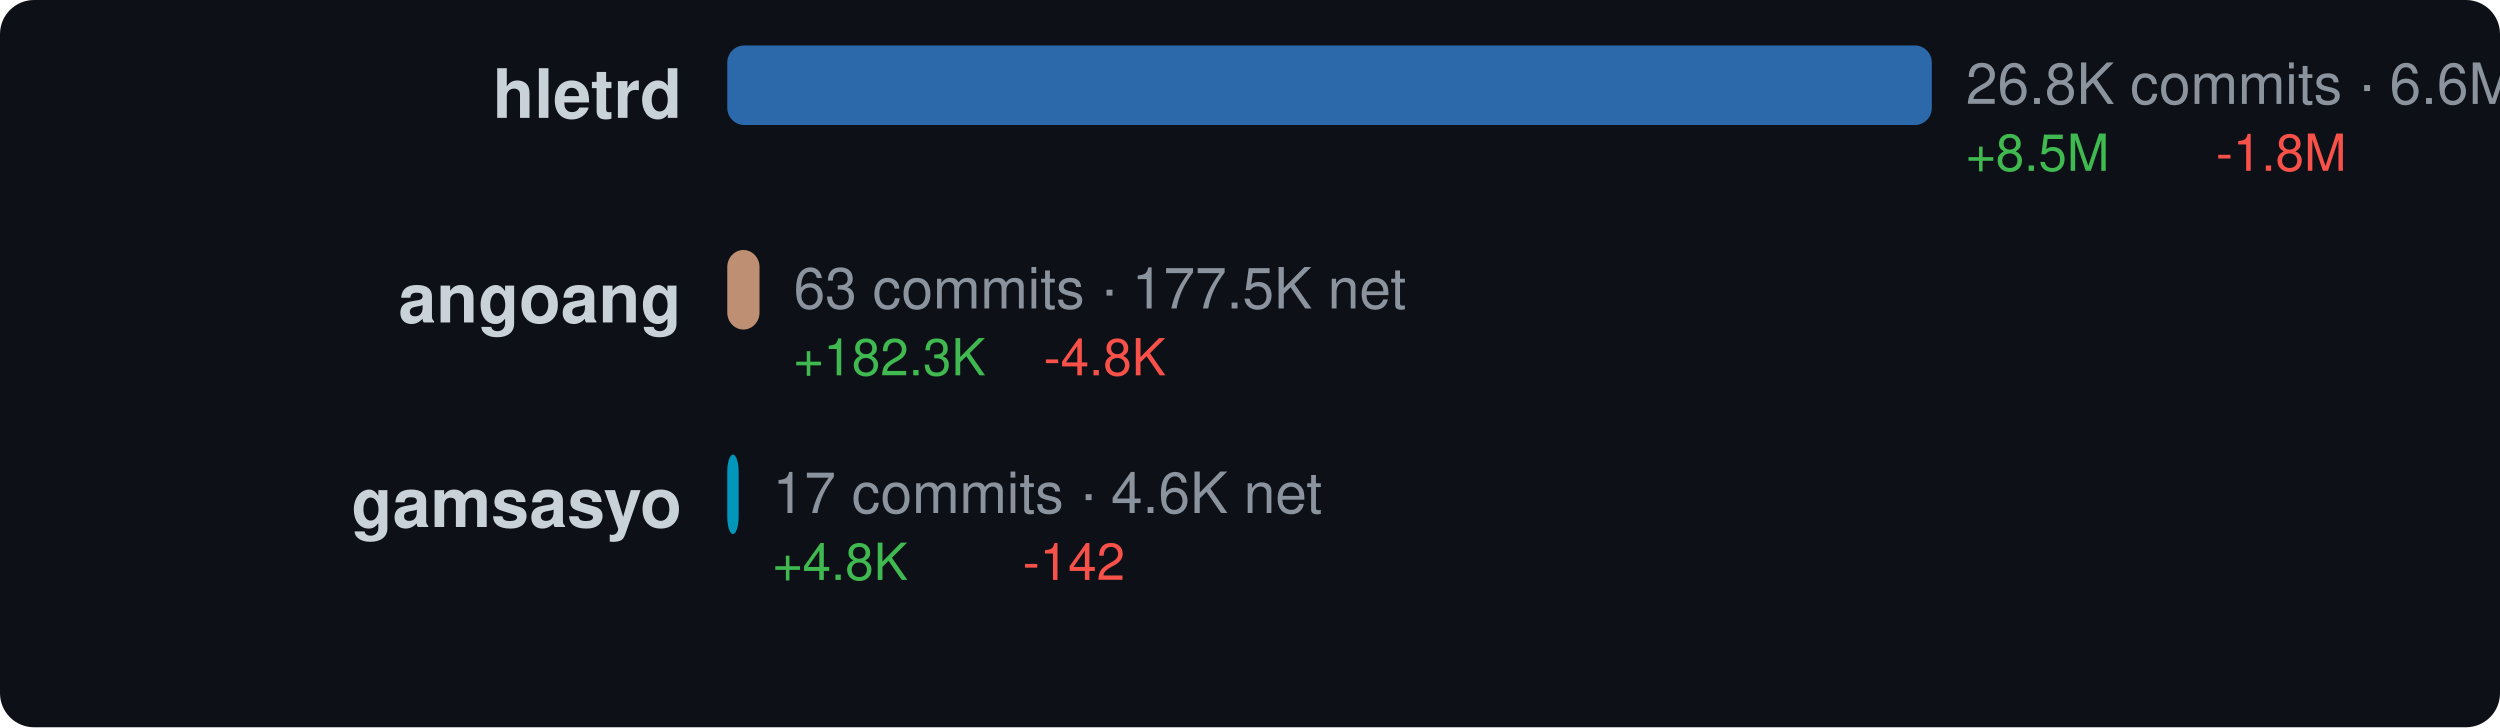
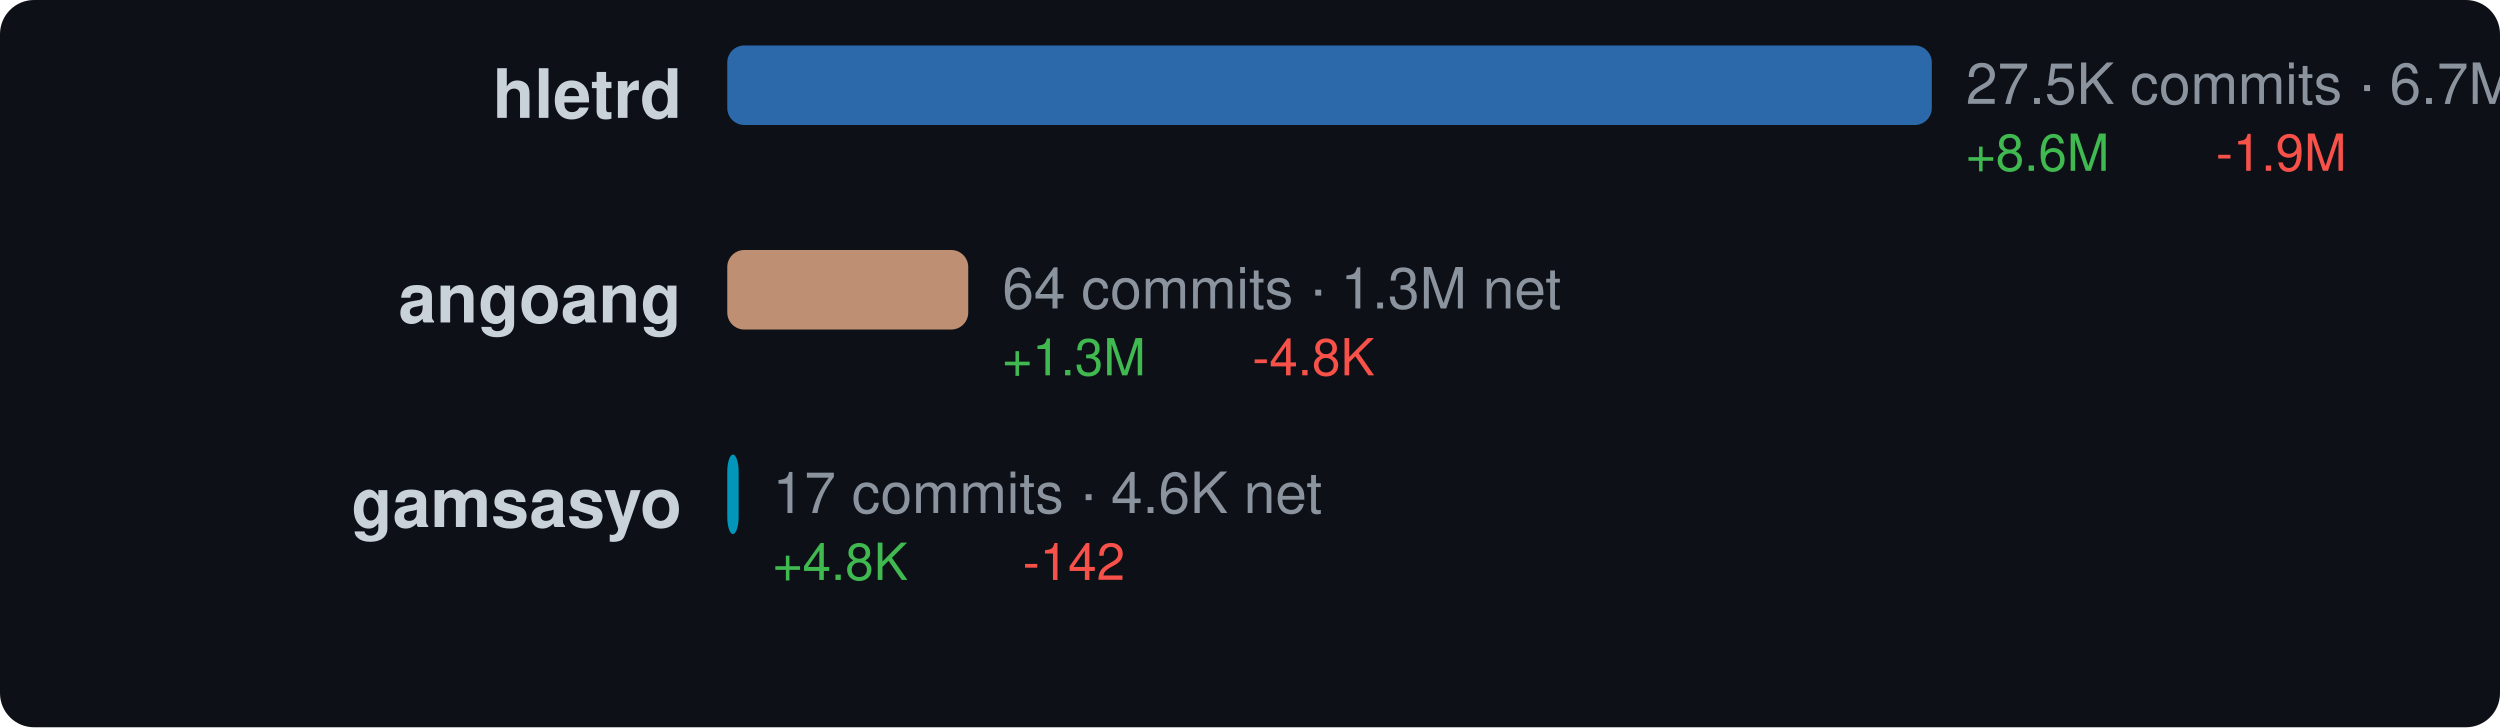
<svg xmlns="http://www.w3.org/2000/svg" width="440" height="128" viewBox="0 0 440 128">
  <style>text { dominant-baseline: central; }</style>
  <rect width="100%" height="100%" rx="6" fill="#0d1117" />
  <text x="120" y="18" text-anchor="end" fill="#c9d1d9" font-size="12" font-family="Segoe UI,Helvetica,Arial,sans-serif" font-weight="600">hletrd</text>
  <rect x="128" y="8" width="212" height="14" rx="3" fill="#3178c6" opacity="0.85" />
-   <text x="346" y="16" fill="#8b949e" font-size="10" font-family="Segoe UI,Helvetica,Arial,sans-serif">26.8K commits · 6.6M net</text>
-   <text x="346" y="28" fill="#3fb950" font-size="9" font-family="Segoe UI,Helvetica,Arial,sans-serif">+8.5M</text>
-   <text x="390" y="28" fill="#f85149" font-size="9" font-family="Segoe UI,Helvetica,Arial,sans-serif">-1.8M</text>
+   <text x="346" y="16" fill="#8b949e" font-size="10" font-family="Segoe UI,Helvetica,Arial,sans-serif">27.5K commits · 6.7M net</text>
+   <text x="346" y="28" fill="#3fb950" font-size="9" font-family="Segoe UI,Helvetica,Arial,sans-serif">+8.6M</text>
+   <text x="390" y="28" fill="#f85149" font-size="9" font-family="Segoe UI,Helvetica,Arial,sans-serif">-1.9M</text>
  <text x="120" y="54" text-anchor="end" fill="#c9d1d9" font-size="12" font-family="Segoe UI,Helvetica,Arial,sans-serif" font-weight="600">angoang</text>
-   <rect x="128" y="44" width="5.674" height="14" rx="3" fill="#dea584" opacity="0.85" />
-   <text x="139.674" y="52" fill="#8b949e" font-size="10" font-family="Segoe UI,Helvetica,Arial,sans-serif">63 commits · 177.5K net</text>
-   <text x="139.674" y="64" fill="#3fb950" font-size="9" font-family="Segoe UI,Helvetica,Arial,sans-serif">+182.3K</text>
-   <text x="183.674" y="64" fill="#f85149" font-size="9" font-family="Segoe UI,Helvetica,Arial,sans-serif">-4.8K</text>
+   <rect x="128" y="44" width="42.411" height="14" rx="3" fill="#dea584" opacity="0.85" />
+   <text x="176.411" y="52" fill="#8b949e" font-size="10" font-family="Segoe UI,Helvetica,Arial,sans-serif">64 commits · 1.3M net</text>
+   <text x="176.411" y="64" fill="#3fb950" font-size="9" font-family="Segoe UI,Helvetica,Arial,sans-serif">+1.3M</text>
+   <text x="220.411" y="64" fill="#f85149" font-size="9" font-family="Segoe UI,Helvetica,Arial,sans-serif">-4.8K</text>
  <text x="120" y="90" text-anchor="end" fill="#c9d1d9" font-size="12" font-family="Segoe UI,Helvetica,Arial,sans-serif" font-weight="600">gamsasyo</text>
  <rect x="128" y="80" width="2" height="14" rx="3" fill="#00add8" opacity="0.85" />
  <text x="136" y="88" fill="#8b949e" font-size="10" font-family="Segoe UI,Helvetica,Arial,sans-serif">17 commits · 4.6K net</text>
  <text x="136" y="100" fill="#3fb950" font-size="9" font-family="Segoe UI,Helvetica,Arial,sans-serif">+4.8K</text>
  <text x="180" y="100" fill="#f85149" font-size="9" font-family="Segoe UI,Helvetica,Arial,sans-serif">-142</text>
</svg>
